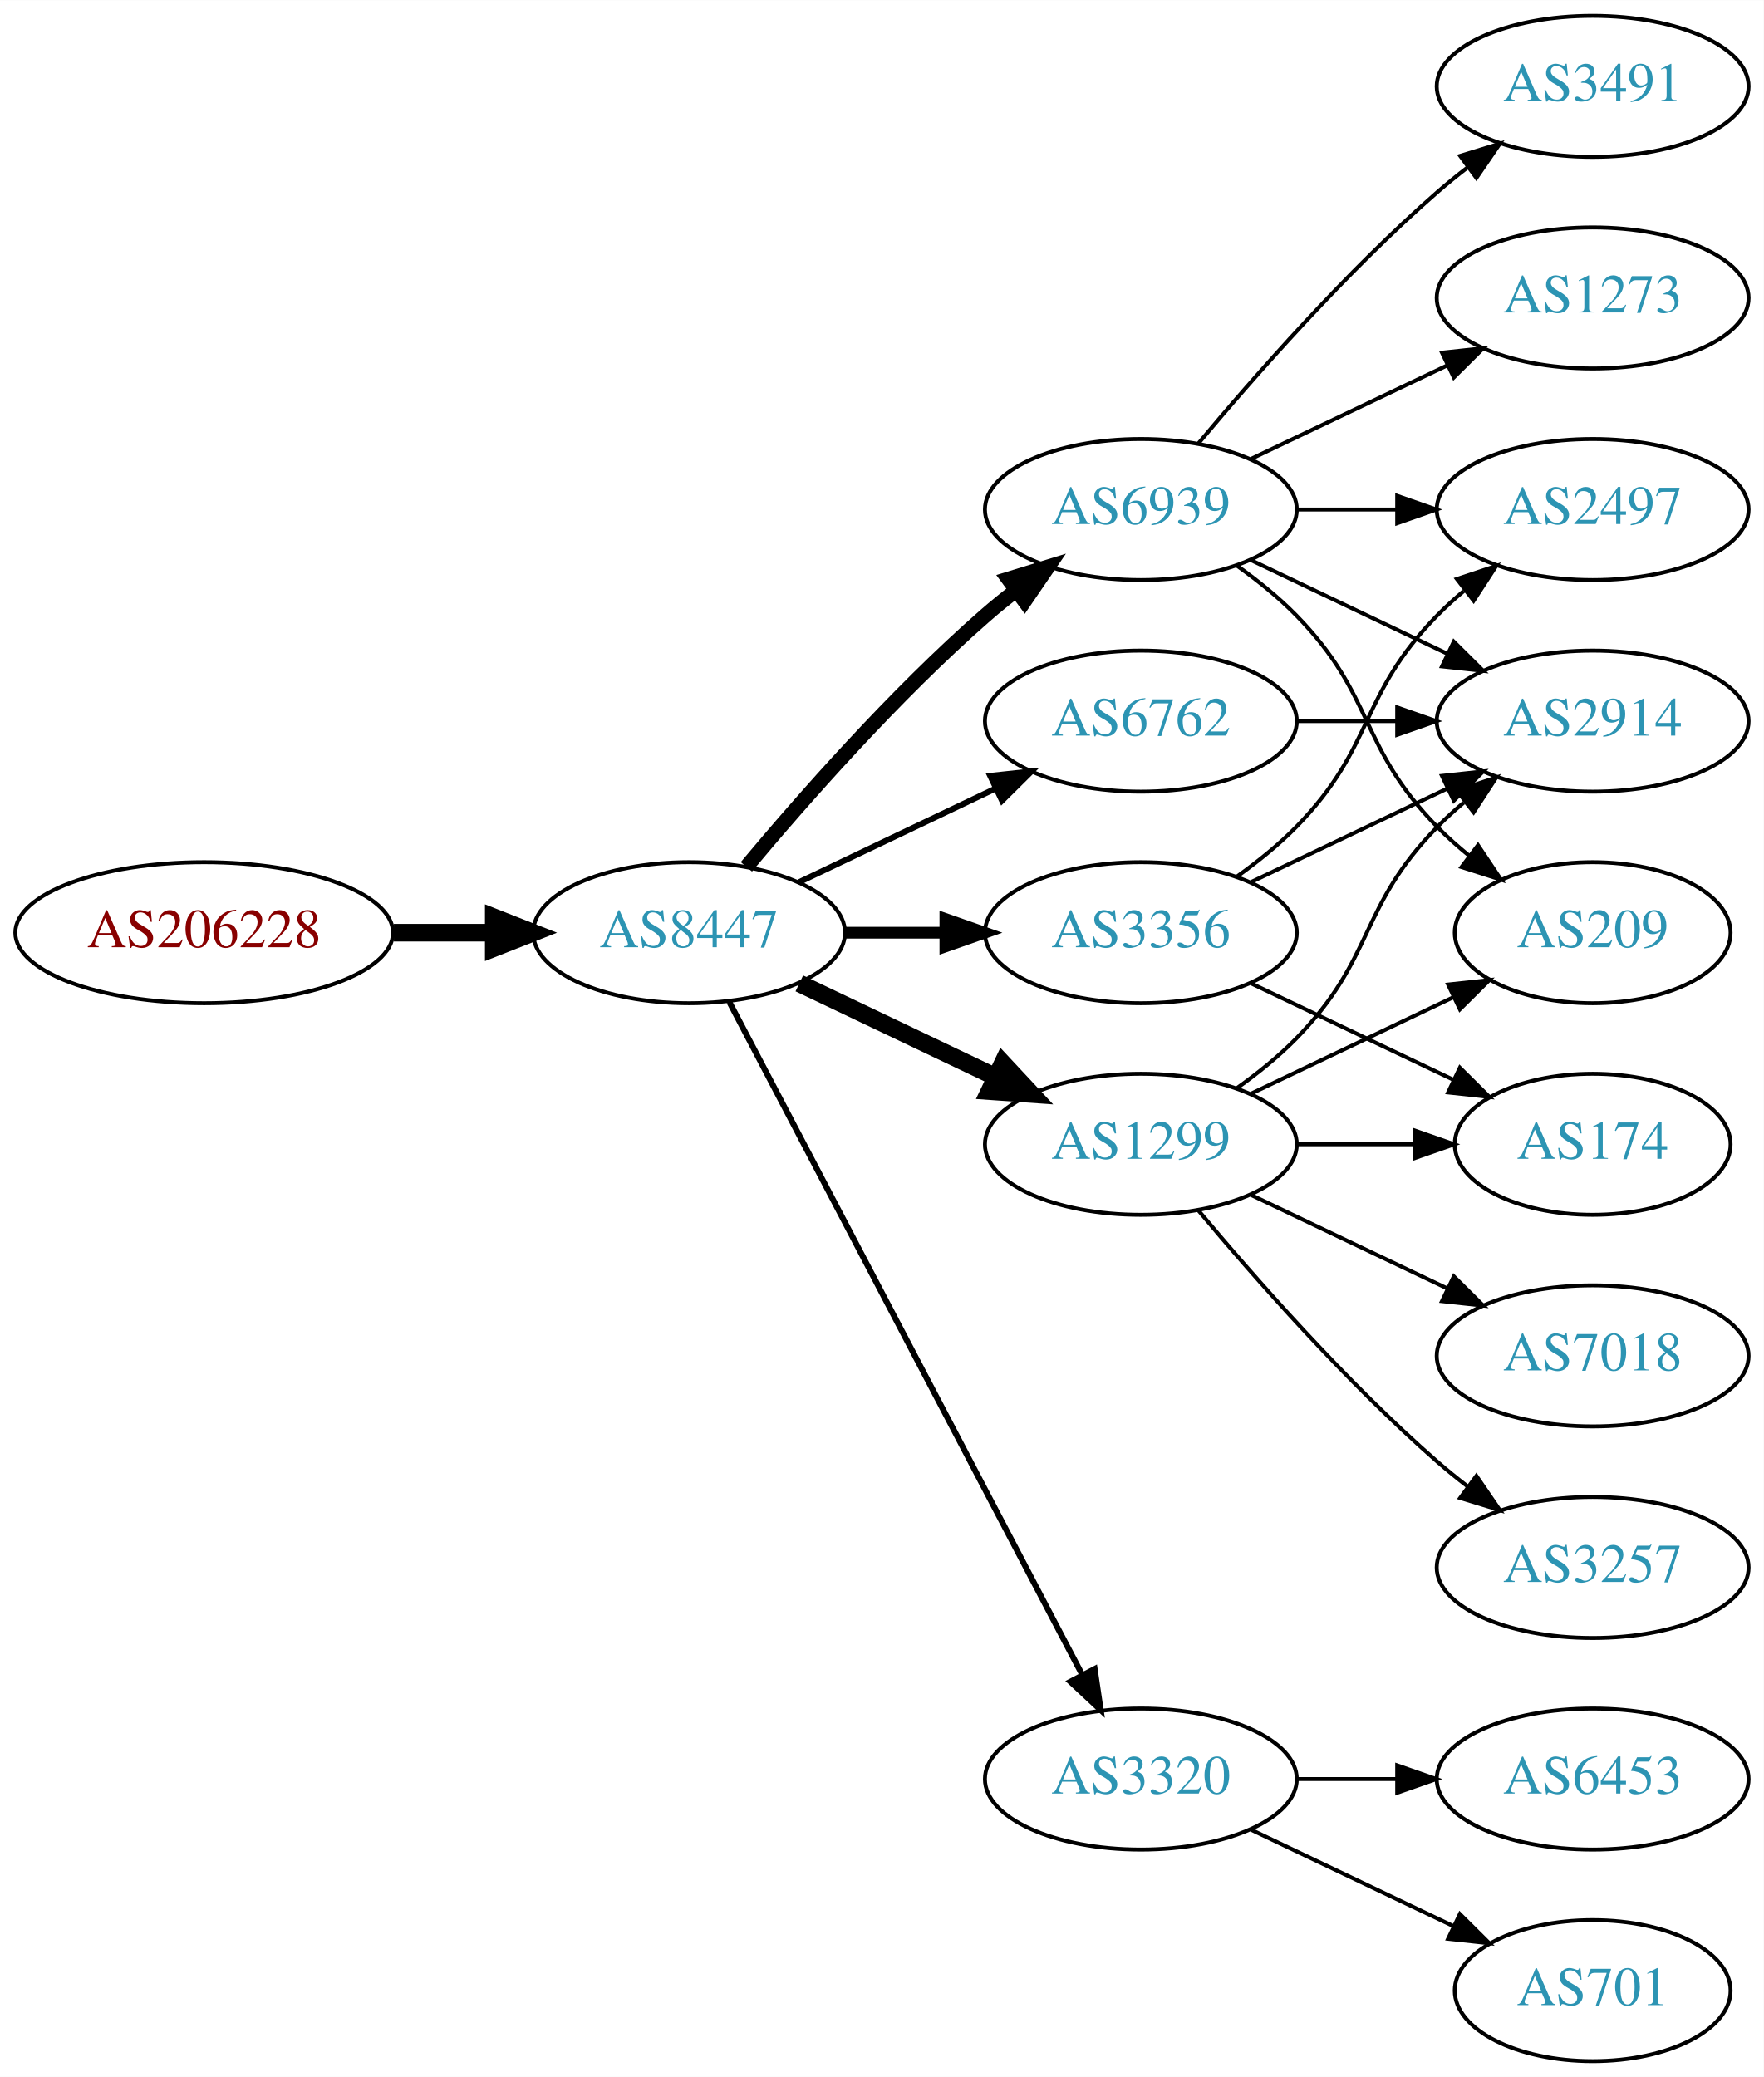
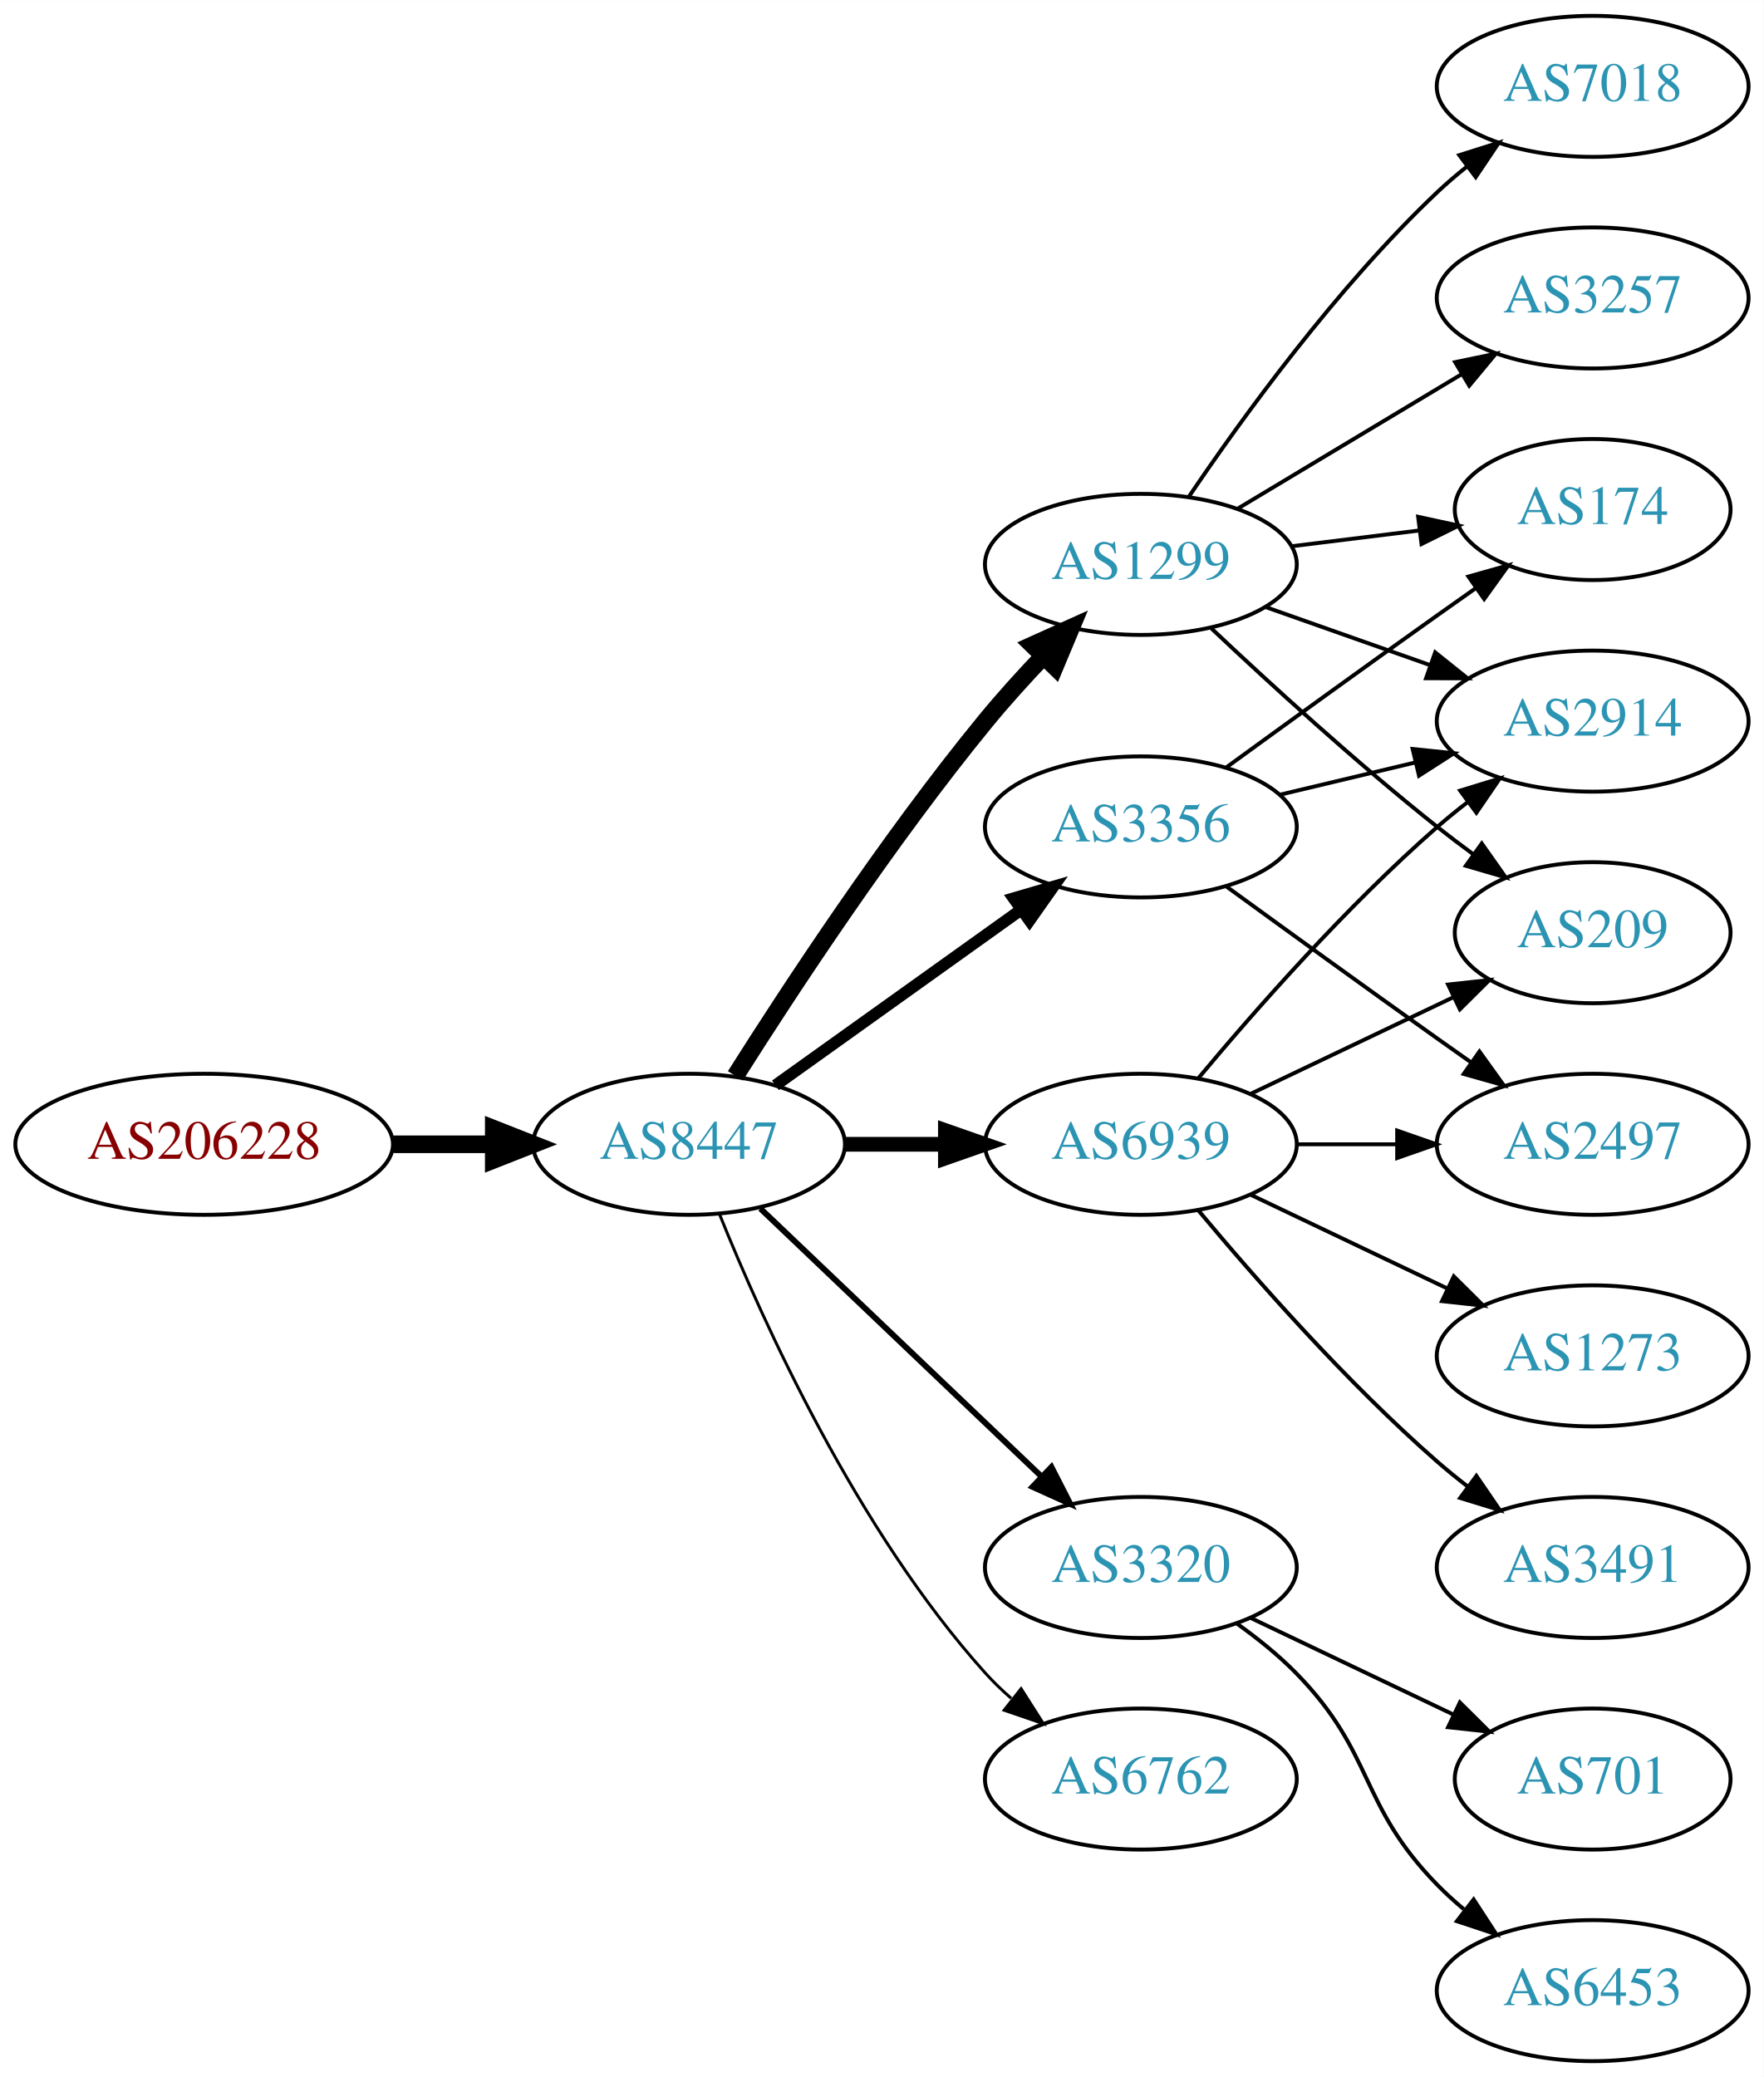
<svg xmlns="http://www.w3.org/2000/svg" xmlns:xlink="http://www.w3.org/1999/xlink" width="450pt" height="530pt" viewBox="0.00 0.00 450.07 530.00">
  <g id="graph0" class="graph" transform="scale(1 1) rotate(0) translate(4 526)">
    <polygon fill="white" stroke="none" points="-4,4 -4,-526 446.07,-526 446.07,4 -4,4" />
    <g id="node1" class="node">
      <g id="a_node1">
        <a xlink:href="/asn/206228" xlink:title="AS206228 ~ Andritz AG [AT]">
-           <ellipse fill="#ffffff" stroke="black" cx="48.096" cy="-288" rx="48.192" ry="18" />
-           <text text-anchor="middle" x="48.096" y="-284.3" font-family="Times,serif" font-size="14.00" fill="#880000">AS206228</text>
+           <ellipse fill="#ffffff" stroke="black" cx="48.096" cy="-234" rx="48.192" ry="18" />
+           <text text-anchor="middle" x="48.096" y="-230.3" font-family="Times,serif" font-size="14.00" fill="#880000">AS206228</text>
        </a>
      </g>
    </g>
    <g id="node2" class="node">
      <g id="a_node2">
        <a xlink:href="/asn/8447" xlink:title="AS8447 ~ A1 Telekom Austria AG [AT]">
-           <ellipse fill="#ffffff" stroke="black" cx="171.838" cy="-288" rx="39.794" ry="18" />
-           <text text-anchor="middle" x="171.838" y="-284.3" font-family="Times,serif" font-size="14.00" fill="#2c94b3">AS8447</text>
+           <ellipse fill="#ffffff" stroke="black" cx="171.838" cy="-234" rx="39.794" ry="18" />
+           <text text-anchor="middle" x="171.838" y="-230.3" font-family="Times,serif" font-size="14.00" fill="#2c94b3">AS8447</text>
        </a>
      </g>
    </g>
    <g id="edge1" class="edge">
-       <path fill="none" stroke="black" stroke-width="4.5" d="M96.513,-288C104.867,-288 113.577,-288 121.969,-288" />
-       <polygon fill="black" stroke="black" stroke-width="4.5" points="122.004,-291.938 132.004,-288 122.004,-284.063 122.004,-291.938" />
+       <path fill="none" stroke="black" stroke-width="4.5" d="M96.513,-234C104.867,-234 113.577,-234 121.969,-234" />
+       <polygon fill="black" stroke="black" stroke-width="4.5" points="122.004,-237.938 132.004,-234 122.004,-230.063 122.004,-237.938" />
    </g>
    <g id="node3" class="node">
      <g id="a_node3">
-         <a xlink:href="/asn/6939" xlink:title="AS6939 ~ Hurricane Electric LLC [US]">
-           <ellipse fill="#ffffff" stroke="black" cx="287.131" cy="-396" rx="39.794" ry="18" />
-           <text text-anchor="middle" x="287.131" y="-392.3" font-family="Times,serif" font-size="14.00" fill="#2c94b3">AS6939</text>
+         <a xlink:href="/asn/1299" xlink:title="AS1299 ~ Telia Carrier [EU]">
+           <ellipse fill="#ffffff" stroke="black" cx="287.131" cy="-382" rx="39.794" ry="18" />
+           <text text-anchor="middle" x="287.131" y="-378.3" font-family="Times,serif" font-size="14.00" fill="#2c94b3">AS1299</text>
        </a>
      </g>
    </g>
    <g id="edge2" class="edge">
-       <path fill="none" stroke="black" stroke-width="3.75" d="M186.468,-304.817C200.751,-321.929 224.297,-348.745 247.484,-369 249.95,-371.154 252.589,-373.294 255.286,-375.372" />
-       <polygon fill="black" stroke="black" stroke-width="3.75" points="253.311,-378.264 263.44,-381.37 257.459,-372.625 253.311,-378.264" />
+       <path fill="none" stroke="black" stroke-width="4.5" d="M183.649,-251.459C197.481,-273.347 222.636,-311.677 247.484,-342 252.008,-347.52 257.14,-353.187 262.153,-358.455" />
+       <polygon fill="black" stroke="black" stroke-width="4.5" points="259.531,-361.406 269.328,-365.826 265.174,-355.913 259.531,-361.406" />
    </g>
    <g id="node4" class="node">
      <g id="a_node4">
-         <a xlink:href="/asn/1299" xlink:title="AS1299 ~ Telia Carrier [EU]">
-           <ellipse fill="#ffffff" stroke="black" cx="287.131" cy="-234" rx="39.794" ry="18" />
-           <text text-anchor="middle" x="287.131" y="-230.3" font-family="Times,serif" font-size="14.00" fill="#2c94b3">AS1299</text>
+         <a xlink:href="/asn/3320" xlink:title="AS3320 ~ DTAG [DE]">
+           <ellipse fill="#ffffff" stroke="black" cx="287.131" cy="-126" rx="39.794" ry="18" />
+           <text text-anchor="middle" x="287.131" y="-122.3" font-family="Times,serif" font-size="14.00" fill="#2c94b3">AS3320</text>
        </a>
      </g>
    </g>
    <g id="edge3" class="edge">
-       <path fill="none" stroke="black" stroke-width="4.5" d="M199.974,-275.066C214.968,-267.919 233.789,-258.948 250.013,-251.215" />
-       <polygon fill="black" stroke="black" stroke-width="4.5" points="251.883,-254.686 259.216,-246.829 248.495,-247.577 251.883,-254.686" />
+       <path fill="none" stroke="black" stroke-width="1.5" d="M190.045,-217.597C209.12,-199.413 240.04,-169.937 261.638,-149.349" />
+       <polygon fill="black" stroke="black" stroke-width="1.5" points="264.31,-151.637 269.133,-142.203 259.48,-146.57 264.31,-151.637" />
    </g>
    <g id="node5" class="node">
      <g id="a_node5">
-         <a xlink:href="/asn/3320" xlink:title="AS3320 ~ DTAG [DE]">
-           <ellipse fill="#ffffff" stroke="black" cx="287.131" cy="-72" rx="39.794" ry="18" />
-           <text text-anchor="middle" x="287.131" y="-68.3" font-family="Times,serif" font-size="14.00" fill="#2c94b3">AS3320</text>
+         <a xlink:href="/asn/3356" xlink:title="AS3356 ~ Level 3 Parent, LLC [US]">
+           <ellipse fill="#ffffff" stroke="black" cx="287.131" cy="-315" rx="39.794" ry="18" />
+           <text text-anchor="middle" x="287.131" y="-311.3" font-family="Times,serif" font-size="14.00" fill="#2c94b3">AS3356</text>
        </a>
      </g>
    </g>
    <g id="edge4" class="edge">
-       <path fill="none" stroke="black" stroke-width="1.5" d="M182.109,-270.324C201.951,-232.495 248.628,-143.501 272.115,-98.722" />
-       <polygon fill="black" stroke="black" stroke-width="1.5" points="275.345,-100.099 276.89,-89.618 269.146,-96.848 275.345,-100.099" />
+       <path fill="none" stroke="black" stroke-width="3" d="M193.882,-249.046C211.497,-261.639 236.835,-279.755 256.501,-293.816" />
+       <polygon fill="black" stroke="black" stroke-width="3" points="254.645,-296.791 264.815,-299.76 258.716,-291.097 254.645,-296.791" />
    </g>
    <g id="node6" class="node">
      <g id="a_node6">
-         <a xlink:href="/asn/3356" xlink:title="AS3356 ~ Level 3 Parent, LLC [US]">
-           <ellipse fill="#ffffff" stroke="black" cx="287.131" cy="-288" rx="39.794" ry="18" />
-           <text text-anchor="middle" x="287.131" y="-284.3" font-family="Times,serif" font-size="14.00" fill="#2c94b3">AS3356</text>
+         <a xlink:href="/asn/6939" xlink:title="AS6939 ~ Hurricane Electric LLC [US]">
+           <ellipse fill="#ffffff" stroke="black" cx="287.131" cy="-234" rx="39.794" ry="18" />
+           <text text-anchor="middle" x="287.131" y="-230.3" font-family="Times,serif" font-size="14.00" fill="#2c94b3">AS6939</text>
        </a>
      </g>
    </g>
    <g id="edge5" class="edge">
-       <path fill="none" stroke="black" stroke-width="3" d="M211.51,-288C219.713,-288 228.477,-288 237.009,-288" />
-       <polygon fill="black" stroke="black" stroke-width="3" points="237.248,-291.5 247.248,-288 237.248,-284.5 237.248,-291.5" />
+       <path fill="none" stroke="black" stroke-width="3.75" d="M211.51,-234C219.713,-234 228.477,-234 237.009,-234" />
+       <polygon fill="black" stroke="black" stroke-width="3.75" points="237.248,-237.5 247.248,-234 237.248,-230.5 237.248,-237.5" />
    </g>
    <g id="node7" class="node">
      <g id="a_node7">
        <a xlink:href="/asn/6762" xlink:title="AS6762 ~ TELECOM ITALIA SPARKLE S.p.A. [IT]">
-           <ellipse fill="#ffffff" stroke="black" cx="287.131" cy="-342" rx="39.794" ry="18" />
-           <text text-anchor="middle" x="287.131" y="-338.3" font-family="Times,serif" font-size="14.00" fill="#2c94b3">AS6762</text>
+           <ellipse fill="#ffffff" stroke="black" cx="287.131" cy="-72" rx="39.794" ry="18" />
+           <text text-anchor="middle" x="287.131" y="-68.3" font-family="Times,serif" font-size="14.00" fill="#2c94b3">AS6762</text>
        </a>
      </g>
    </g>
    <g id="edge6" class="edge">
-       <path fill="none" stroke="black" stroke-width="1.5" d="M199.974,-300.934C214.968,-308.081 233.789,-317.052 250.013,-324.785" />
-       <polygon fill="black" stroke="black" stroke-width="1.5" points="248.683,-328.028 259.216,-329.171 251.695,-321.709 248.683,-328.028" />
+       <path fill="none" stroke="black" stroke-width="0.75" d="M179.586,-216.213C190.637,-188.757 214.69,-135.422 247.484,-99 249.487,-96.776 251.706,-94.637 254.038,-92.603" />
+       <polygon fill="black" stroke="black" stroke-width="0.75" points="256.569,-95.065 262.257,-86.127 252.236,-89.567 256.569,-95.065" />
    </g>
    <g id="node8" class="node">
      <g id="a_node8">
-         <a xlink:href="/asn/3491" xlink:title="AS3491 ~ PCCW Global, Inc. [US]">
-           <ellipse fill="#ffffff" stroke="black" cx="402.424" cy="-504" rx="39.794" ry="18" />
-           <text text-anchor="middle" x="402.424" y="-500.3" font-family="Times,serif" font-size="14.00" fill="#2c94b3">AS3491</text>
-         </a>
-       </g>
-     </g>
-     <g id="edge7" class="edge">
-       <path fill="none" stroke="black" d="M301.761,-412.817C316.044,-429.929 339.59,-456.745 362.777,-477 365.243,-479.154 367.882,-481.294 370.579,-483.372" />
-       <polygon fill="black" stroke="black" points="368.604,-486.264 378.733,-489.37 372.752,-480.625 368.604,-486.264" />
-     </g>
-     <g id="node9" class="node">
-       <g id="a_node9">
-         <a xlink:href="/asn/2497" xlink:title="AS2497 ~ Internet Initiative Japan Inc. [JP]">
-           <ellipse fill="#ffffff" stroke="black" cx="402.424" cy="-396" rx="39.794" ry="18" />
-           <text text-anchor="middle" x="402.424" y="-392.3" font-family="Times,serif" font-size="14.00" fill="#2c94b3">AS2497</text>
-         </a>
-       </g>
-     </g>
-     <g id="edge8" class="edge">
-       <path fill="none" stroke="black" d="M326.803,-396C335.006,-396 343.77,-396 352.302,-396" />
-       <polygon fill="black" stroke="black" points="352.541,-399.5 362.541,-396 352.541,-392.5 352.541,-399.5" />
-     </g>
-     <g id="node10" class="node">
-       <g id="a_node10">
        <a xlink:href="/asn/209" xlink:title="AS209 ~ CenturyLink Communications, LLC [US]">
          <ellipse fill="#ffffff" stroke="black" cx="402.424" cy="-288" rx="35.194" ry="18" />
          <text text-anchor="middle" x="402.424" y="-284.3" font-family="Times,serif" font-size="14.00" fill="#2c94b3">AS209</text>
        </a>
      </g>
    </g>
-     <g id="edge9" class="edge">
-       <path fill="none" stroke="black" d="M311.725,-381.611C316.981,-377.852 322.313,-373.563 326.777,-369 346.95,-348.383 342.605,-335.617 362.777,-315 365.257,-312.466 368.003,-310.017 370.856,-307.696" />
-       <polygon fill="black" stroke="black" points="373.158,-310.343 379.041,-301.532 368.947,-304.752 373.158,-310.343" />
-     </g>
-     <g id="node11" class="node">
-       <g id="a_node11">
+     <g id="edge7" class="edge">
+       <path fill="none" stroke="black" d="M305.106,-365.68C319.908,-351.716 342.177,-331.342 362.777,-315 365.707,-312.676 368.822,-310.322 371.962,-308.022" />
+       <polygon fill="black" stroke="black" points="374.123,-310.779 380.227,-302.119 370.055,-305.083 374.123,-310.779" />
+     </g>
+     <g id="node9" class="node">
+       <g id="a_node9">
        <a xlink:href="/asn/2914" xlink:title="AS2914 ~ NTT America, Inc. [US]">
          <ellipse fill="#ffffff" stroke="black" cx="402.424" cy="-342" rx="39.794" ry="18" />
          <text text-anchor="middle" x="402.424" y="-338.3" font-family="Times,serif" font-size="14.00" fill="#2c94b3">AS2914</text>
        </a>
      </g>
    </g>
+     <g id="edge8" class="edge">
+       <path fill="none" stroke="black" d="M319.089,-371.07C331.952,-366.528 347.058,-361.195 360.795,-356.345" />
+       <polygon fill="black" stroke="black" points="362.239,-359.547 370.504,-352.917 359.909,-352.946 362.239,-359.547" />
+     </g>
+     <g id="node10" class="node">
+       <g id="a_node10">
+         <a xlink:href="/asn/174" xlink:title="AS174 ~ Cogent Communications [US]">
+           <ellipse fill="#ffffff" stroke="black" cx="402.424" cy="-396" rx="35.194" ry="18" />
+           <text text-anchor="middle" x="402.424" y="-392.3" font-family="Times,serif" font-size="14.00" fill="#2c94b3">AS174</text>
+         </a>
+       </g>
+     </g>
+     <g id="edge9" class="edge">
+       <path fill="none" stroke="black" d="M325.541,-386.623C335.994,-387.915 347.438,-389.329 358.196,-390.658" />
+       <polygon fill="black" stroke="black" points="357.893,-394.147 368.247,-391.9 358.751,-387.2 357.893,-394.147" />
+     </g>
+     <g id="node11" class="node">
+       <g id="a_node11">
+         <a xlink:href="/asn/7018" xlink:title="AS7018 ~ AT&amp;T Services, Inc. [US]">
+           <ellipse fill="#ffffff" stroke="black" cx="402.424" cy="-504" rx="39.794" ry="18" />
+           <text text-anchor="middle" x="402.424" y="-500.3" font-family="Times,serif" font-size="14.00" fill="#2c94b3">AS7018</text>
+         </a>
+       </g>
+     </g>
    <g id="edge10" class="edge">
-       <path fill="none" stroke="black" d="M315.267,-383.066C330.261,-375.919 349.082,-366.948 365.306,-359.215" />
-       <polygon fill="black" stroke="black" points="366.988,-362.291 374.509,-354.829 363.976,-355.972 366.988,-362.291" />
+       <path fill="none" stroke="black" d="M299.451,-399.378C313.025,-419.444 337.17,-452.792 362.777,-477 365.156,-479.249 367.736,-481.454 370.394,-483.575" />
+       <polygon fill="black" stroke="black" points="368.387,-486.444 378.488,-489.64 372.584,-480.843 368.387,-486.444" />
    </g>
    <g id="node12" class="node">
      <g id="a_node12">
-         <a xlink:href="/asn/1273" xlink:title="AS1273 ~ Vodafone Group PLC [EU]">
+         <a xlink:href="/asn/3257" xlink:title="AS3257 ~ GTT [DE]">
          <ellipse fill="#ffffff" stroke="black" cx="402.424" cy="-450" rx="39.794" ry="18" />
-           <text text-anchor="middle" x="402.424" y="-446.3" font-family="Times,serif" font-size="14.00" fill="#2c94b3">AS1273</text>
+           <text text-anchor="middle" x="402.424" y="-446.3" font-family="Times,serif" font-size="14.00" fill="#2c94b3">AS3257</text>
        </a>
      </g>
    </g>
    <g id="edge11" class="edge">
-       <path fill="none" stroke="black" d="M315.267,-408.934C330.261,-416.081 349.082,-425.052 365.306,-432.785" />
-       <polygon fill="black" stroke="black" points="363.976,-436.028 374.509,-437.171 366.988,-429.709 363.976,-436.028" />
+       <path fill="none" stroke="black" d="M311.881,-396.255C328.497,-406.229 350.894,-419.671 369.13,-430.617" />
+       <polygon fill="black" stroke="black" points="367.33,-433.618 377.705,-435.764 370.932,-427.616 367.33,-433.618" />
+     </g>
+     <g id="node13" class="node">
+       <g id="a_node13">
+         <a xlink:href="/asn/701" xlink:title="AS701 ~ UUNET [US]">
+           <ellipse fill="#ffffff" stroke="black" cx="402.424" cy="-72" rx="35.194" ry="18" />
+           <text text-anchor="middle" x="402.424" y="-68.3" font-family="Times,serif" font-size="14.00" fill="#2c94b3">AS701</text>
+         </a>
+       </g>
+     </g>
+     <g id="edge12" class="edge">
+       <path fill="none" stroke="black" d="M315.267,-113.066C330.699,-105.71 350.185,-96.423 366.72,-88.541" />
+       <polygon fill="black" stroke="black" points="368.54,-91.551 376.062,-84.089 365.529,-85.232 368.54,-91.551" />
+     </g>
+     <g id="node14" class="node">
+       <g id="a_node14">
+         <a xlink:href="/asn/6453" xlink:title="AS6453 ~ TATA COMMUNICATIONS (AMERICA) INC [US]">
+           <ellipse fill="#ffffff" stroke="black" cx="402.424" cy="-18" rx="39.794" ry="18" />
+           <text text-anchor="middle" x="402.424" y="-14.3" font-family="Times,serif" font-size="14.00" fill="#2c94b3">AS6453</text>
+         </a>
+       </g>
+     </g>
+     <g id="edge13" class="edge">
+       <path fill="none" stroke="black" d="M311.725,-111.611C316.981,-107.852 322.313,-103.563 326.777,-99 346.95,-78.383 342.605,-65.617 362.777,-45 364.87,-42.861 367.154,-40.782 369.53,-38.79" />
+       <polygon fill="black" stroke="black" points="372.049,-41.268 377.83,-32.389 367.774,-35.725 372.049,-41.268" />
+     </g>
+     <g id="edge15" class="edge">
+       <path fill="none" stroke="black" d="M322.738,-323.248C333.609,-325.838 345.764,-328.735 357.206,-331.462" />
+       <polygon fill="black" stroke="black" points="356.49,-334.889 367.029,-333.803 358.112,-328.08 356.49,-334.889" />
    </g>
    <g id="edge14" class="edge">
+       <path fill="none" stroke="black" d="M308.979,-330.222C323.913,-341.091 344.527,-356.025 362.777,-369 365.988,-371.282 369.357,-373.661 372.711,-376.018" />
+       <polygon fill="black" stroke="black" points="370.723,-378.899 380.922,-381.77 374.74,-373.166 370.723,-378.899" />
+     </g>
+     <g id="node15" class="node">
+       <g id="a_node15">
+         <a xlink:href="/asn/2497" xlink:title="AS2497 ~ Internet Initiative Japan Inc. [JP]">
+           <ellipse fill="#ffffff" stroke="black" cx="402.424" cy="-234" rx="39.794" ry="18" />
+           <text text-anchor="middle" x="402.424" y="-230.3" font-family="Times,serif" font-size="14.00" fill="#2c94b3">AS2497</text>
+         </a>
+       </g>
+     </g>
+     <g id="edge16" class="edge">
+       <path fill="none" stroke="black" d="M308.979,-299.778C323.913,-288.909 344.527,-273.975 362.777,-261 365.598,-258.995 368.541,-256.915 371.489,-254.841" />
+       <polygon fill="black" stroke="black" points="373.535,-257.681 379.714,-249.074 369.516,-251.95 373.535,-257.681" />
+     </g>
+     <g id="edge21" class="edge">
      <path fill="none" stroke="black" d="M315.267,-246.934C330.699,-254.29 350.185,-263.577 366.72,-271.459" />
      <polygon fill="black" stroke="black" points="365.529,-274.768 376.062,-275.911 368.54,-268.449 365.529,-274.768" />
    </g>
-     <g id="edge15" class="edge">
-       <path fill="none" stroke="black" d="M311.725,-248.389C316.981,-252.148 322.313,-256.437 326.777,-261 346.95,-281.617 342.605,-294.383 362.777,-315 364.87,-317.139 367.154,-319.218 369.53,-321.21" />
-       <polygon fill="black" stroke="black" points="367.774,-324.275 377.83,-327.611 372.049,-318.732 367.774,-324.275" />
-     </g>
-     <g id="node13" class="node">
-       <g id="a_node13">
-         <a xlink:href="/asn/7018" xlink:title="AS7018 ~ AT&amp;T Services, Inc. [US]">
+     <g id="edge18" class="edge">
+       <path fill="none" stroke="black" d="M301.761,-250.817C316.044,-267.929 339.59,-294.745 362.777,-315 365.243,-317.154 367.882,-319.294 370.579,-321.372" />
+       <polygon fill="black" stroke="black" points="368.604,-324.264 378.733,-327.37 372.752,-318.625 368.604,-324.264" />
+     </g>
+     <g id="edge19" class="edge">
+       <path fill="none" stroke="black" d="M326.803,-234C335.006,-234 343.77,-234 352.302,-234" />
+       <polygon fill="black" stroke="black" points="352.541,-237.5 362.541,-234 352.541,-230.5 352.541,-237.5" />
+     </g>
+     <g id="node16" class="node">
+       <g id="a_node16">
+         <a xlink:href="/asn/1273" xlink:title="AS1273 ~ Vodafone Group PLC [EU]">
          <ellipse fill="#ffffff" stroke="black" cx="402.424" cy="-180" rx="39.794" ry="18" />
-           <text text-anchor="middle" x="402.424" y="-176.3" font-family="Times,serif" font-size="14.00" fill="#2c94b3">AS7018</text>
-         </a>
-       </g>
-     </g>
-     <g id="edge12" class="edge">
+           <text text-anchor="middle" x="402.424" y="-176.3" font-family="Times,serif" font-size="14.00" fill="#2c94b3">AS1273</text>
+         </a>
+       </g>
+     </g>
+     <g id="edge17" class="edge">
      <path fill="none" stroke="black" d="M315.267,-221.066C330.261,-213.919 349.082,-204.948 365.306,-197.215" />
      <polygon fill="black" stroke="black" points="366.988,-200.291 374.509,-192.829 363.976,-193.972 366.988,-200.291" />
    </g>
-     <g id="node14" class="node">
-       <g id="a_node14">
-         <a xlink:href="/asn/174" xlink:title="AS174 ~ Cogent Communications [US]">
-           <ellipse fill="#ffffff" stroke="black" cx="402.424" cy="-234" rx="35.194" ry="18" />
-           <text text-anchor="middle" x="402.424" y="-230.3" font-family="Times,serif" font-size="14.00" fill="#2c94b3">AS174</text>
-         </a>
-       </g>
-     </g>
-     <g id="edge13" class="edge">
-       <path fill="none" stroke="black" d="M326.803,-234C336.508,-234 346.999,-234 356.962,-234" />
-       <polygon fill="black" stroke="black" points="357.098,-237.5 367.098,-234 357.098,-230.5 357.098,-237.5" />
-     </g>
-     <g id="node15" class="node">
-       <g id="a_node15">
-         <a xlink:href="/asn/3257" xlink:title="AS3257 ~ GTT [DE]">
+     <g id="node17" class="node">
+       <g id="a_node17">
+         <a xlink:href="/asn/3491" xlink:title="AS3491 ~ PCCW Global, Inc. [US]">
          <ellipse fill="#ffffff" stroke="black" cx="402.424" cy="-126" rx="39.794" ry="18" />
-           <text text-anchor="middle" x="402.424" y="-122.3" font-family="Times,serif" font-size="14.00" fill="#2c94b3">AS3257</text>
-         </a>
-       </g>
-     </g>
-     <g id="edge16" class="edge">
+           <text text-anchor="middle" x="402.424" y="-122.3" font-family="Times,serif" font-size="14.00" fill="#2c94b3">AS3491</text>
+         </a>
+       </g>
+     </g>
+     <g id="edge20" class="edge">
      <path fill="none" stroke="black" d="M301.761,-217.183C316.044,-200.071 339.59,-173.255 362.777,-153 365.243,-150.846 367.882,-148.706 370.579,-146.628" />
      <polygon fill="black" stroke="black" points="372.752,-149.375 378.733,-140.63 368.604,-143.736 372.752,-149.375" />
    </g>
-     <g id="node16" class="node">
-       <g id="a_node16">
-         <a xlink:href="/asn/6453" xlink:title="AS6453 ~ TATA COMMUNICATIONS (AMERICA) INC [US]">
-           <ellipse fill="#ffffff" stroke="black" cx="402.424" cy="-72" rx="39.794" ry="18" />
-           <text text-anchor="middle" x="402.424" y="-68.3" font-family="Times,serif" font-size="14.00" fill="#2c94b3">AS6453</text>
-         </a>
-       </g>
-     </g>
-     <g id="edge17" class="edge">
-       <path fill="none" stroke="black" d="M326.803,-72C335.006,-72 343.77,-72 352.302,-72" />
-       <polygon fill="black" stroke="black" points="352.541,-75.5 362.541,-72 352.541,-68.5 352.541,-75.5" />
-     </g>
-     <g id="node17" class="node">
-       <g id="a_node17">
-         <a xlink:href="/asn/701" xlink:title="AS701 ~ UUNET [US]">
-           <ellipse fill="#ffffff" stroke="black" cx="402.424" cy="-18" rx="35.194" ry="18" />
-           <text text-anchor="middle" x="402.424" y="-14.3" font-family="Times,serif" font-size="14.00" fill="#2c94b3">AS701</text>
-         </a>
-       </g>
-     </g>
-     <g id="edge18" class="edge">
-       <path fill="none" stroke="black" d="M315.267,-59.066C330.699,-51.71 350.185,-42.423 366.72,-34.541" />
-       <polygon fill="black" stroke="black" points="368.54,-37.551 376.062,-30.089 365.529,-31.232 368.54,-37.551" />
-     </g>
-     <g id="edge21" class="edge">
-       <path fill="none" stroke="black" d="M311.725,-302.389C316.981,-306.148 322.313,-310.437 326.777,-315 346.95,-335.617 342.605,-348.383 362.777,-369 364.87,-371.139 367.154,-373.218 369.53,-375.21" />
-       <polygon fill="black" stroke="black" points="367.774,-378.275 377.83,-381.611 372.049,-372.732 367.774,-378.275" />
-     </g>
-     <g id="edge19" class="edge">
-       <path fill="none" stroke="black" d="M315.267,-300.934C330.261,-308.081 349.082,-317.052 365.306,-324.785" />
-       <polygon fill="black" stroke="black" points="363.976,-328.028 374.509,-329.171 366.988,-321.709 363.976,-328.028" />
-     </g>
-     <g id="edge20" class="edge">
-       <path fill="none" stroke="black" d="M315.267,-275.066C330.699,-267.71 350.185,-258.423 366.72,-250.541" />
-       <polygon fill="black" stroke="black" points="368.54,-253.551 376.062,-246.089 365.529,-247.232 368.54,-253.551" />
-     </g>
-     <g id="edge22" class="edge">
-       <path fill="none" stroke="black" d="M326.803,-342C335.006,-342 343.77,-342 352.302,-342" />
-       <polygon fill="black" stroke="black" points="352.541,-345.5 362.541,-342 352.541,-338.5 352.541,-345.5" />
-     </g>
  </g>
</svg>
